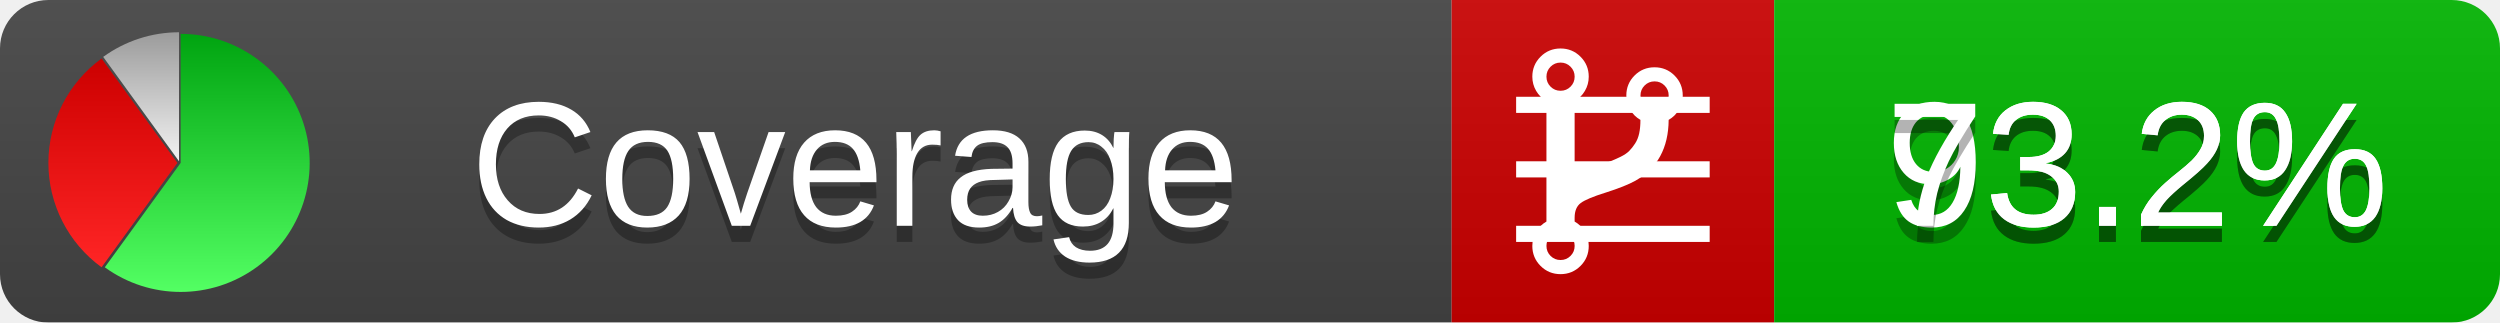
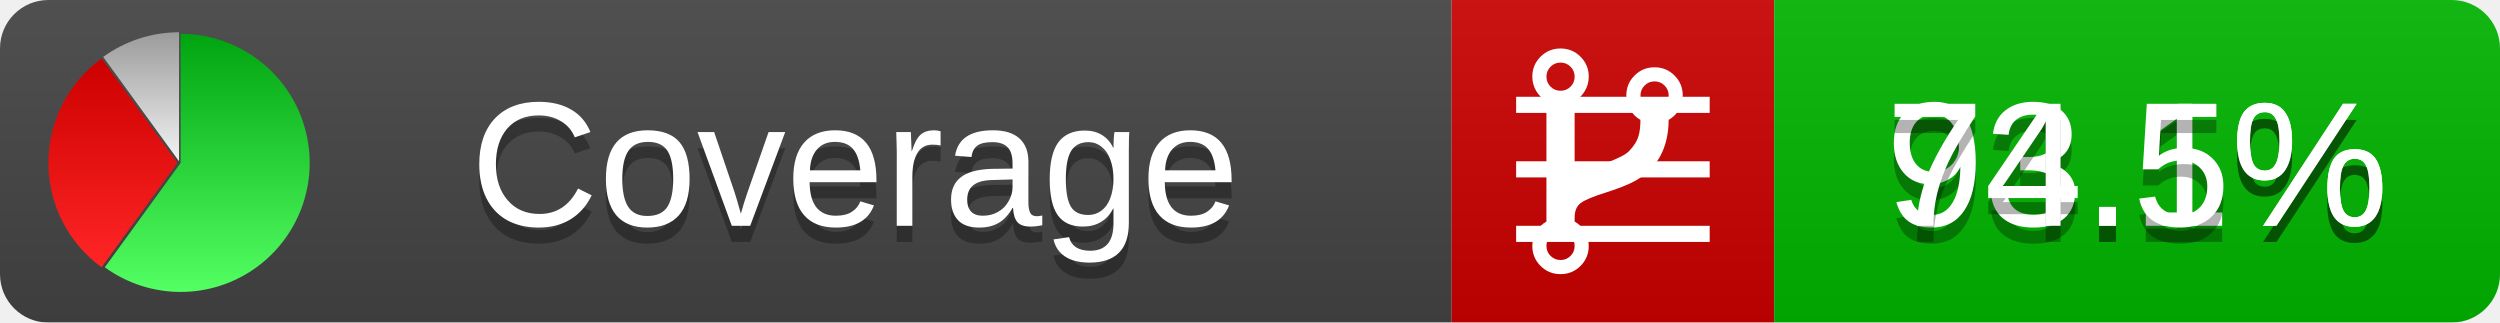
<svg xmlns="http://www.w3.org/2000/svg" xmlns:xlink="http://www.w3.org/1999/xlink" width="155" height="20">
  <style type="text/css">
          
            @keyframes fadeout {
              0 % { visibility: visible; opacity: 1; }
              40% { visibility: visible; opacity: 1; }
              50% { visibility: hidden; opacity: 0; }
              90% { visibility: hidden; opacity: 0; }
              100% { visibility: visible; opacity: 1; }
            }
            @keyframes fadein {
              0% { visibility: hidden; opacity: 0; }
              40% { visibility: hidden; opacity: 0; }
              50% { visibility: visible; opacity: 1; }
              90% { visibility: visible; opacity: 1; }
              100% { visibility: hidden; opacity: 0; }
            }
            .linecoverage {
                animation-duration: 10s;
                animation-name: fadeout;
                animation-iteration-count: infinite;
            }
            .branchcoverage {
                animation-duration: 10s;
                animation-name: fadein;
                animation-iteration-count: infinite;
            }
          
    </style>
  <defs>
    <linearGradient id="gradient" x2="0" y2="100%">
      <stop offset="0" stop-color="#bbb" stop-opacity=".1" />
      <stop offset="1" stop-opacity=".1" />
    </linearGradient>
    <linearGradient id="green" x2="0" y2="100%">
      <stop offset="0" stop-color="#00A410" />
      <stop offset="1" stop-color="#53FF63" />
    </linearGradient>
    <linearGradient id="red" x2="0" y2="100%">
      <stop offset="0" stop-color="#C00" />
      <stop offset="1" stop-color="#FF2525" />
    </linearGradient>
    <linearGradient id="gray" x2="0" y2="100%">
      <stop offset="0" stop-color="#9B9B9B" />
      <stop offset="1" stop-color="#F3F3F3" />
    </linearGradient>
    <mask id="mask">
      <rect width="155" height="20" rx="3" fill="#fff" />
    </mask>
    <g id="icon">
      <path style="fill:url(#green);" d="M205,202.5 l0,-200 a200,200 0 1,1 -117.558,361.803 z" />
      <path style="fill:url(#red);" d="M200,202.5 l-117.558,161.803 a200,200 0 0,1 0,-323.607 z" />
      <path style="fill:url(#gray);" d="M202.5,200 l-117.558,-161.803 a200,200 0 0,1 117.558,-38.196 z" />
    </g>
  </defs>
  <g mask="url(#mask)">
    <rect x="0" y="0" width="90" height="20" fill="#444" />
    <rect x="90" y="0" width="20" height="20" fill="#c00" />
    <rect x="110" y="0" width="45" height="20" fill="#00B600" />
    <rect x="0" y="0" width="155" height="20" fill="url(#gradient)" />
  </g>
  <g>
    <path class="linecoverage" stroke="#fff" d="M94 6.5 h12 M94 10.5 h12 M94 14.5 h12" />
    <path class="branchcoverage" fill="#fff" d="m 97.628,15.247 q 0,-0.364 -0.255,-0.619 -0.255,-0.255 -0.619,-0.255 -0.364,0 -0.619,0.255 -0.255,0.255 -0.255,0.619 0,0.364 0.255,0.619 0.255,0.255 0.619,0.255 0.364,0 0.619,-0.255 0.255,-0.255 0.255,-0.619 z m 0,-10.493 q 0,-0.364 -0.255,-0.619 -0.255,-0.255 -0.619,-0.255 -0.364,0 -0.619,0.255 -0.255,0.255 -0.255,0.619 0,0.364 0.255,0.619 0.255,0.255 0.619,0.255 0.364,0 0.619,-0.255 0.255,-0.255 0.255,-0.619 z m 5.83,1.166 q 0,-0.364 -0.255,-0.619 -0.255,-0.255 -0.619,-0.255 -0.364,0 -0.619,0.255 -0.255,0.255 -0.255,0.619 0,0.364 0.255,0.619 0.255,0.255 0.619,0.255 0.364,0 0.619,-0.255 0.255,-0.255 0.255,-0.619 z m 0.874,0 q 0,0.474 -0.237,0.879 -0.237,0.405 -0.638,0.633 -0.018,2.614 -2.059,3.771 -0.619,0.346 -1.849,0.738 -1.166,0.364 -1.544,0.647 -0.378,0.282 -0.378,0.911 l 0,0.237 q 0.401,0.228 0.638,0.633 0.237,0.405 0.237,0.879 0,0.729 -0.51,1.239 -0.51,0.51 -1.239,0.51 -0.729,0 -1.239,-0.51 -0.51,-0.51 -0.51,-1.239 0,-0.474 0.237,-0.879 0.237,-0.405 0.638,-0.633 l 0,-7.469 q -0.401,-0.228 -0.638,-0.633 -0.237,-0.405 -0.237,-0.879 0,-0.729 0.51,-1.239 0.51,-0.51 1.239,-0.51 0.729,0 1.239,0.51 0.51,0.51 0.51,1.239 0,0.474 -0.237,0.879 -0.237,0.405 -0.638,0.633 l 0,4.527 q 0.492,-0.237 1.403,-0.519 0.501,-0.155 0.797,-0.269 0.296,-0.114 0.642,-0.282 0.346,-0.169 0.537,-0.36 0.191,-0.191 0.369,-0.465 0.178,-0.273 0.255,-0.633 0.077,-0.36 0.077,-0.833 -0.401,-0.228 -0.638,-0.633 -0.237,-0.405 -0.237,-0.879 0,-0.729 0.51,-1.239 0.51,-0.51 1.239,-0.51 0.729,0 1.239,0.51 0.51,0.51 0.51,1.239 z" />
  </g>
  <g fill="#fff" text-anchor="middle" font-family="Verdana,Arial,Geneva,sans-serif" font-size="11">
    <a xlink:href="https://github.com/danielpalme/ReportGenerator" target="_top">
      <use xlink:href="#icon" transform="translate(3,2) scale(.04)" />
    </a>
    <text x="53" y="15" fill="#010101" fill-opacity=".3">Coverage</text>
    <text x="53" y="14" fill="#fff">Coverage</text>
-     <text class="linecoverage" x="132.5" y="15" fill="#010101" fill-opacity=".3">93.2%</text>
-     <text class="linecoverage" x="132.5" y="14">93.2%</text>
-     <text class="branchcoverage" x="132.5" y="15" fill="#010101" fill-opacity=".3">73.2%</text>
-     <text class="branchcoverage" x="132.5" y="14">73.2%</text>
+     <text class="linecoverage" x="132.5" y="15" fill="#010101" fill-opacity=".3">93.1%</text>
+     <text class="linecoverage" x="132.5" y="14">93.1%</text>
+     <text class="branchcoverage" x="132.5" y="15" fill="#010101" fill-opacity=".3">74.5%</text>
+     <text class="branchcoverage" x="132.5" y="14">74.5%</text>
  </g>
  <g>
    <rect class="linecoverage" x="90" y="0" width="65" height="20" fill-opacity="0" />
    <rect class="branchcoverage" x="90" y="0" width="65" height="20" fill-opacity="0" />
  </g>
</svg>
